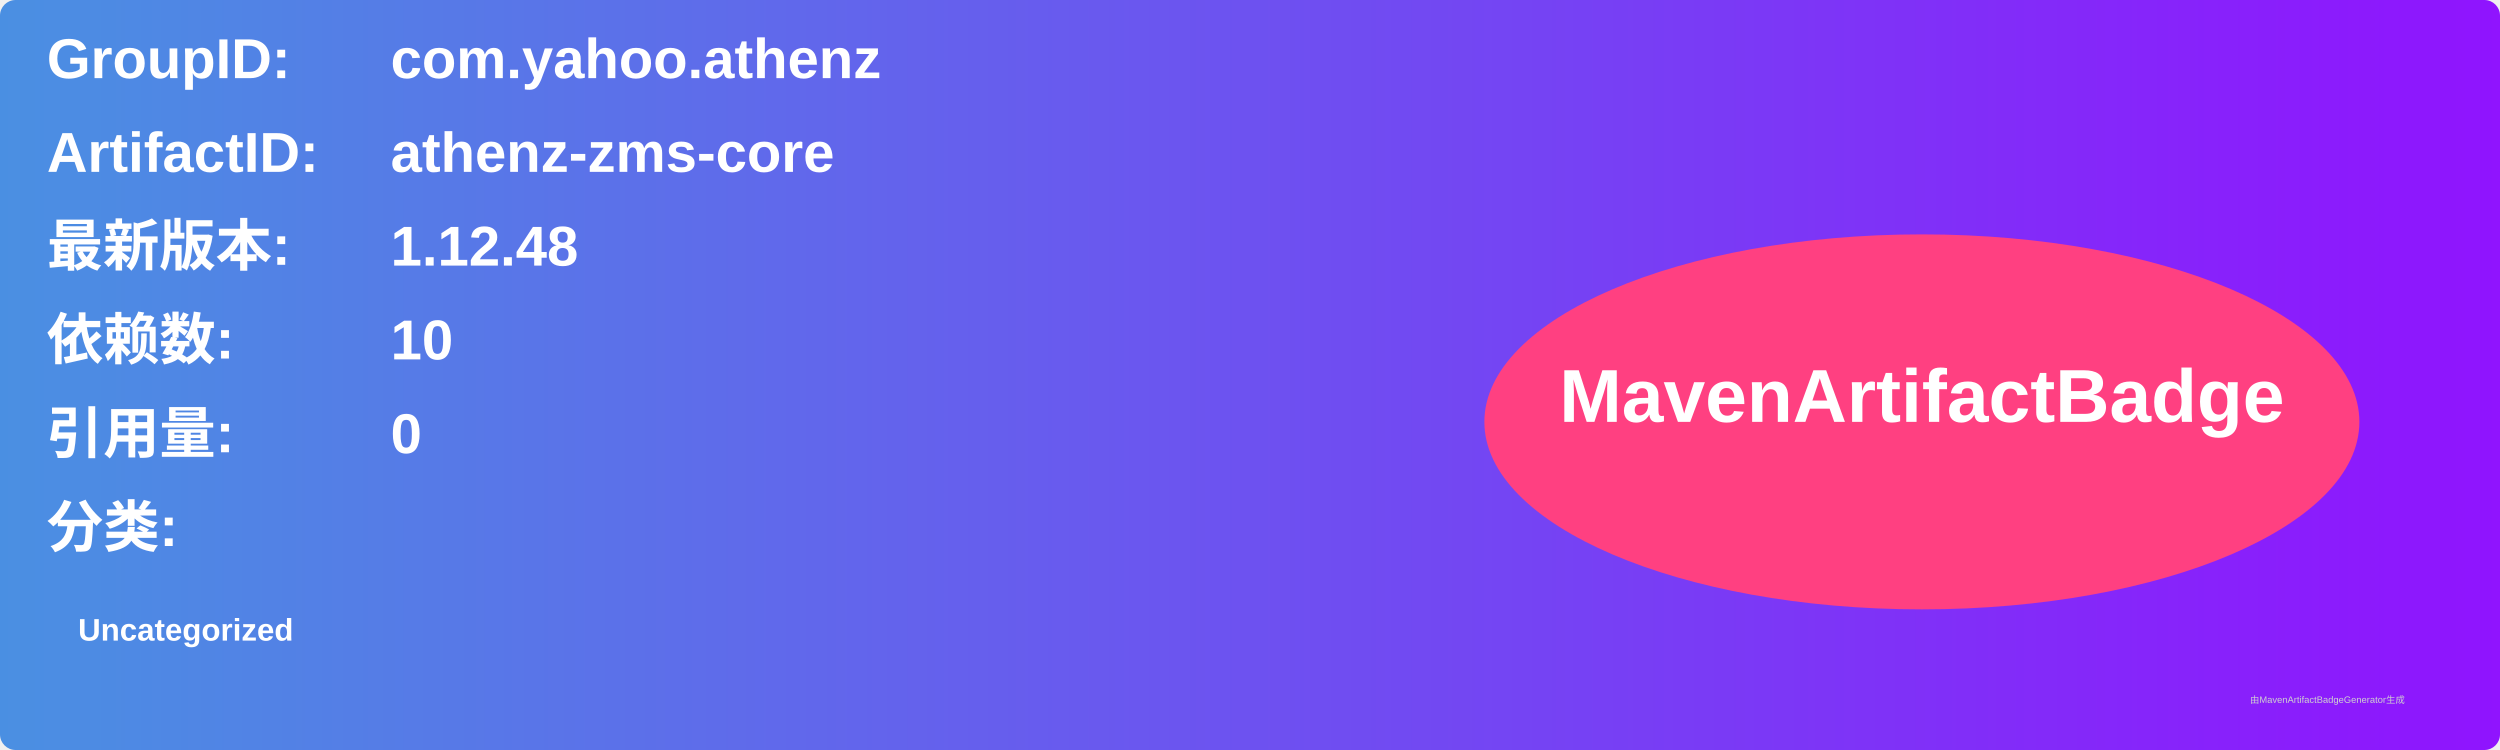
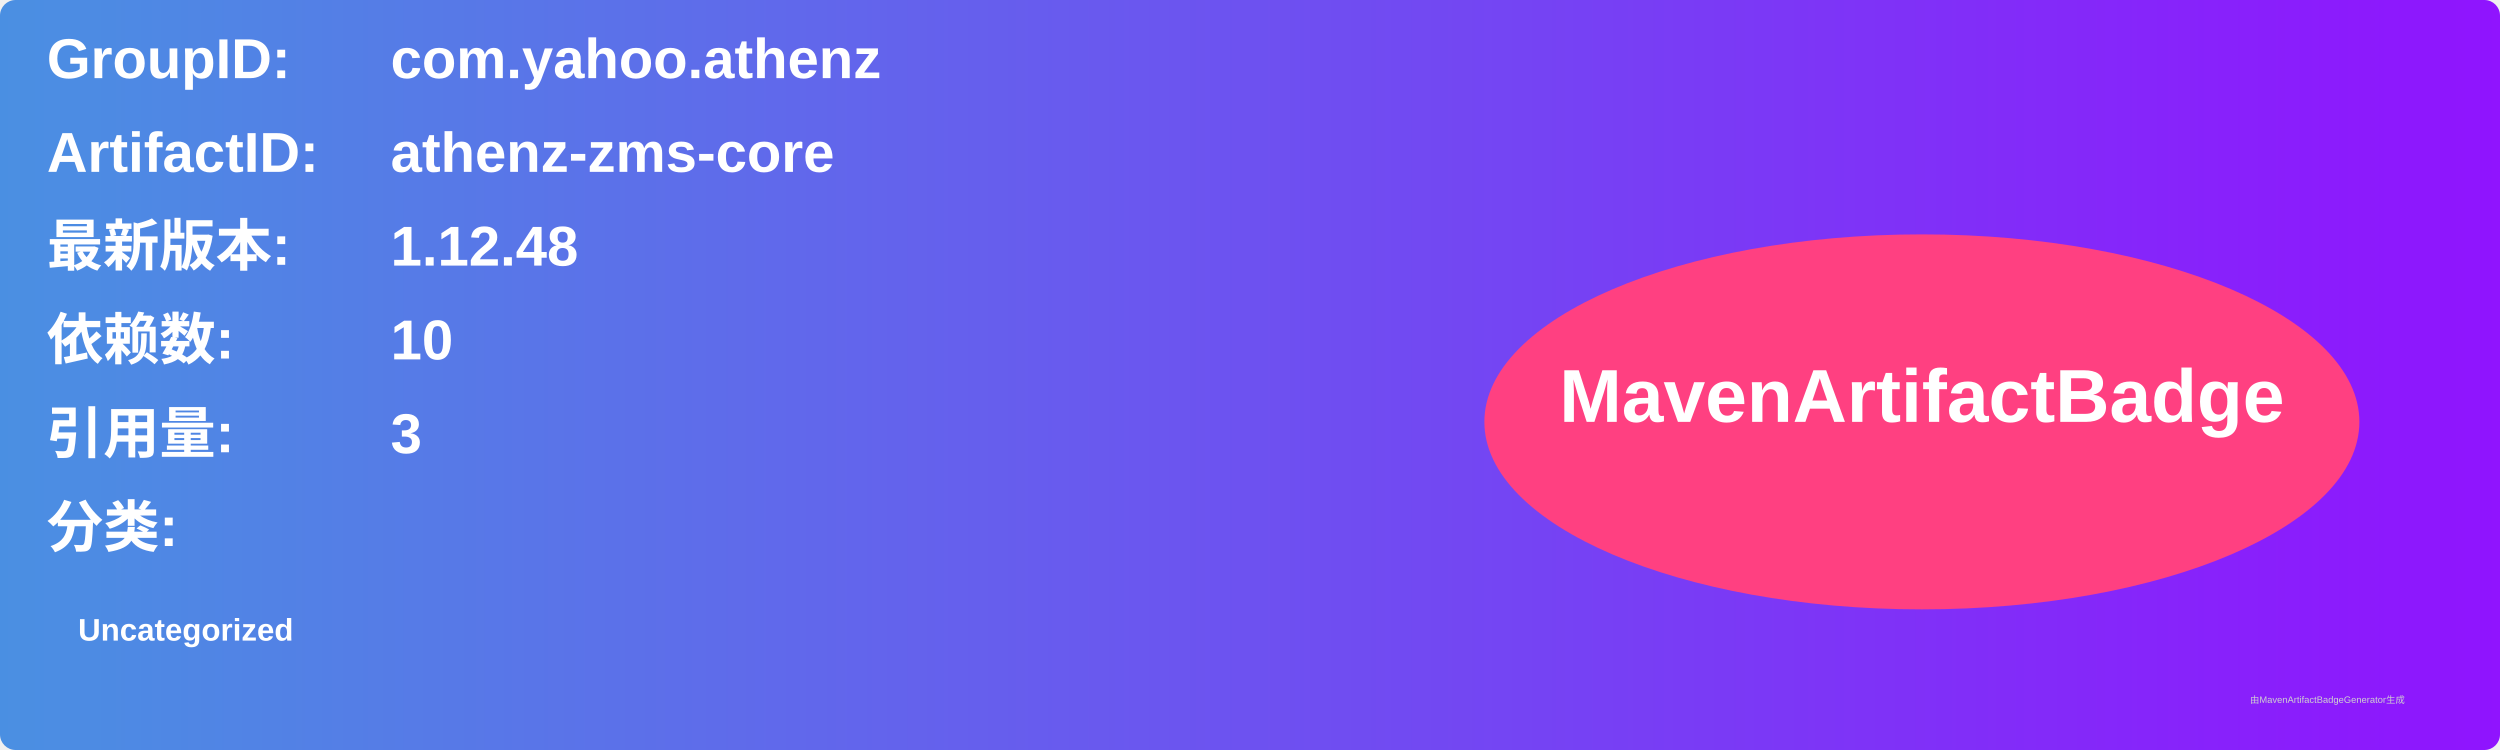
<svg xmlns="http://www.w3.org/2000/svg" width="800" height="240" viewBox="0 0 800 240">
  <linearGradient id="grad" x1="0%" y1="0%" x2="100%" y2="0%">
    <stop offset="0%" stop-color="#4a90e2" />
    <stop offset="100%" stop-color="#9013fe" />
  </linearGradient>
  <rect width="100%" height="100%" rx="5" ry="5" fill="url(#grad)" />
  <g transform="translate(15, 15)">
    <text x="0" y="10" font-family="Arial" font-size="18" fill="white" font-weight="bold" width="260">GroupID:</text>
    <text x="110" y="10" font-family="Arial" font-size="18" fill="white" font-weight="bold" width="460">com.yahoo.athenz</text>
    <text x="0" y="40" font-family="Arial" font-size="18" fill="white" font-weight="bold" width="260">ArtifactID:</text>
    <text x="110" y="40" font-family="Arial" font-size="18" fill="white" font-weight="bold" width="460">athenz-zms-core</text>
    <text x="0" y="70" font-family="Arial" font-size="18" fill="white" font-weight="bold">最新版本:</text>
    <text x="110" y="70" font-family="Arial" font-size="18" fill="white" font-weight="bold">
      <tspan font-weight="bold">1.12.48</tspan>
    </text>
    <text x="0" y="100" font-family="Arial" font-size="18" fill="white" font-weight="bold">依赖数: </text>
    <text x="110" y="100" font-family="Arial" font-size="18" fill="white">
      <tspan font-weight="bold">10</tspan>
    </text>
    <text x="0" y="130" font-family="Arial" font-size="18" fill="white" font-weight="bold">引用量: </text>
    <text x="110" y="130" font-family="Arial" font-size="18" fill="white">
-       <tspan font-weight="bold">0</tspan>
+       <tspan font-weight="bold">3</tspan>
    </text>
    <text x="0" y="160" font-family="Arial" font-size="18" fill="white" font-weight="bold">分类:</text>
    <text x="10" y="190" font-family="Arial" font-size="10" fill="white">
      <tspan font-weight="bold">Uncategorized</tspan>
    </text>
    <ellipse cx="600" cy="120" rx="140" ry="60" fill="#ff4081" />
    <text x="600" y="120" text-anchor="middle" font-family="Arial" font-size="24" fill="white" font-weight="bold">MavenArtifactBadge</text>
  </g>
  <text x="720" y="225" font-family="Arial" font-size="3" fill="#d0d0d0">由MavenArtifactBadgeGenerator生成</text>
</svg>
